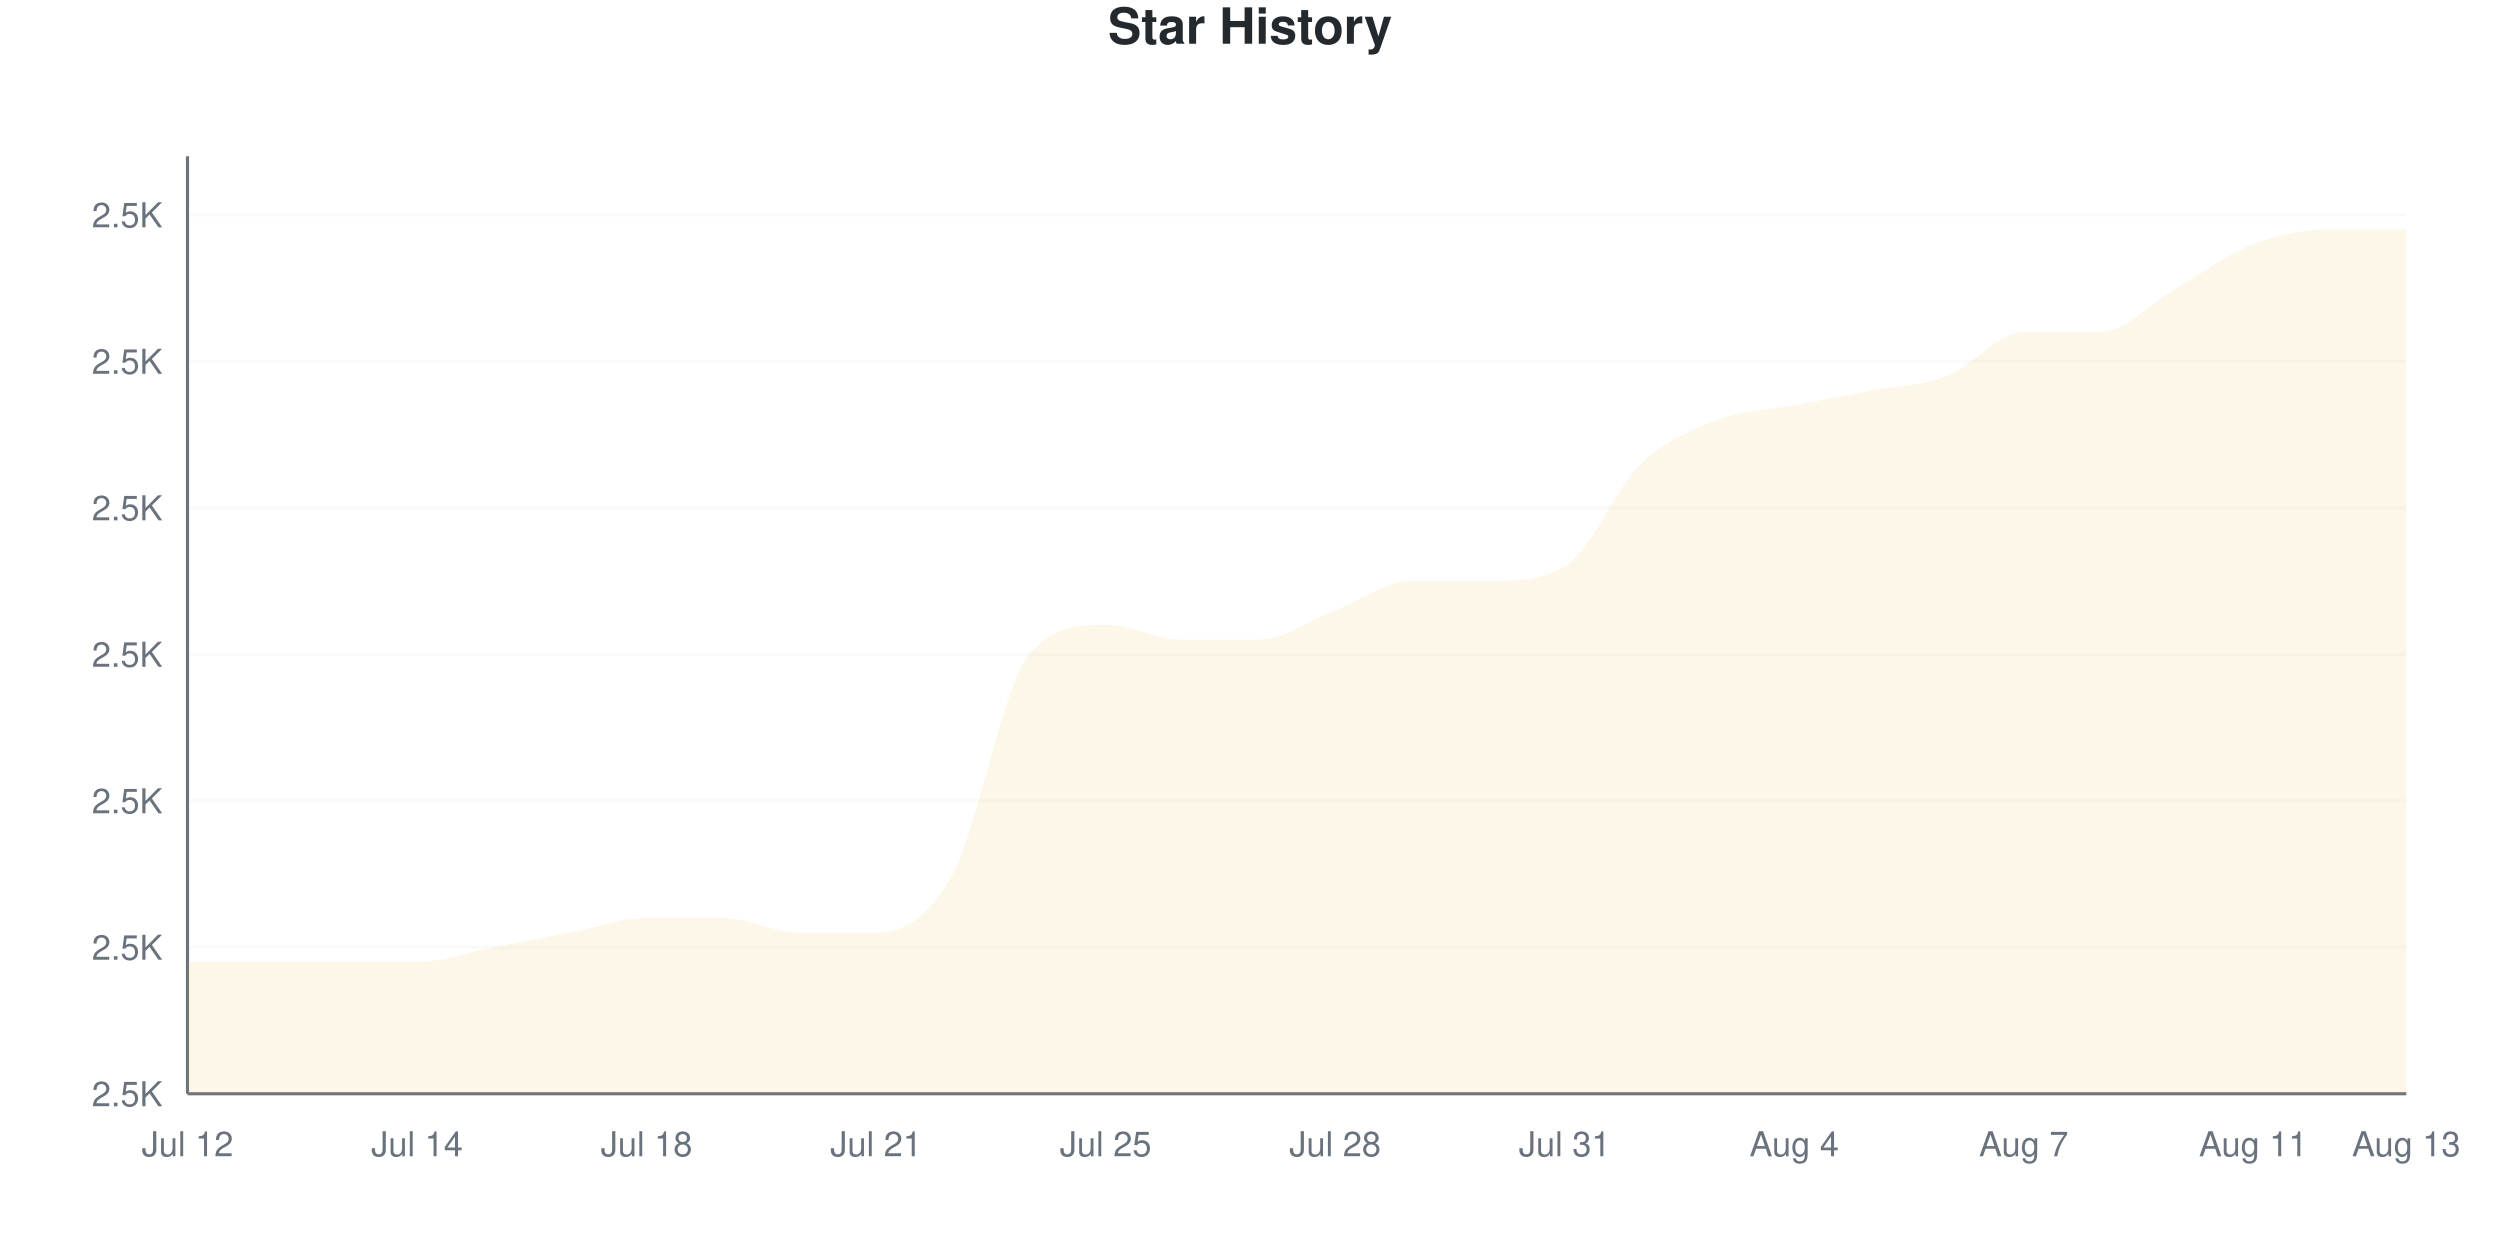
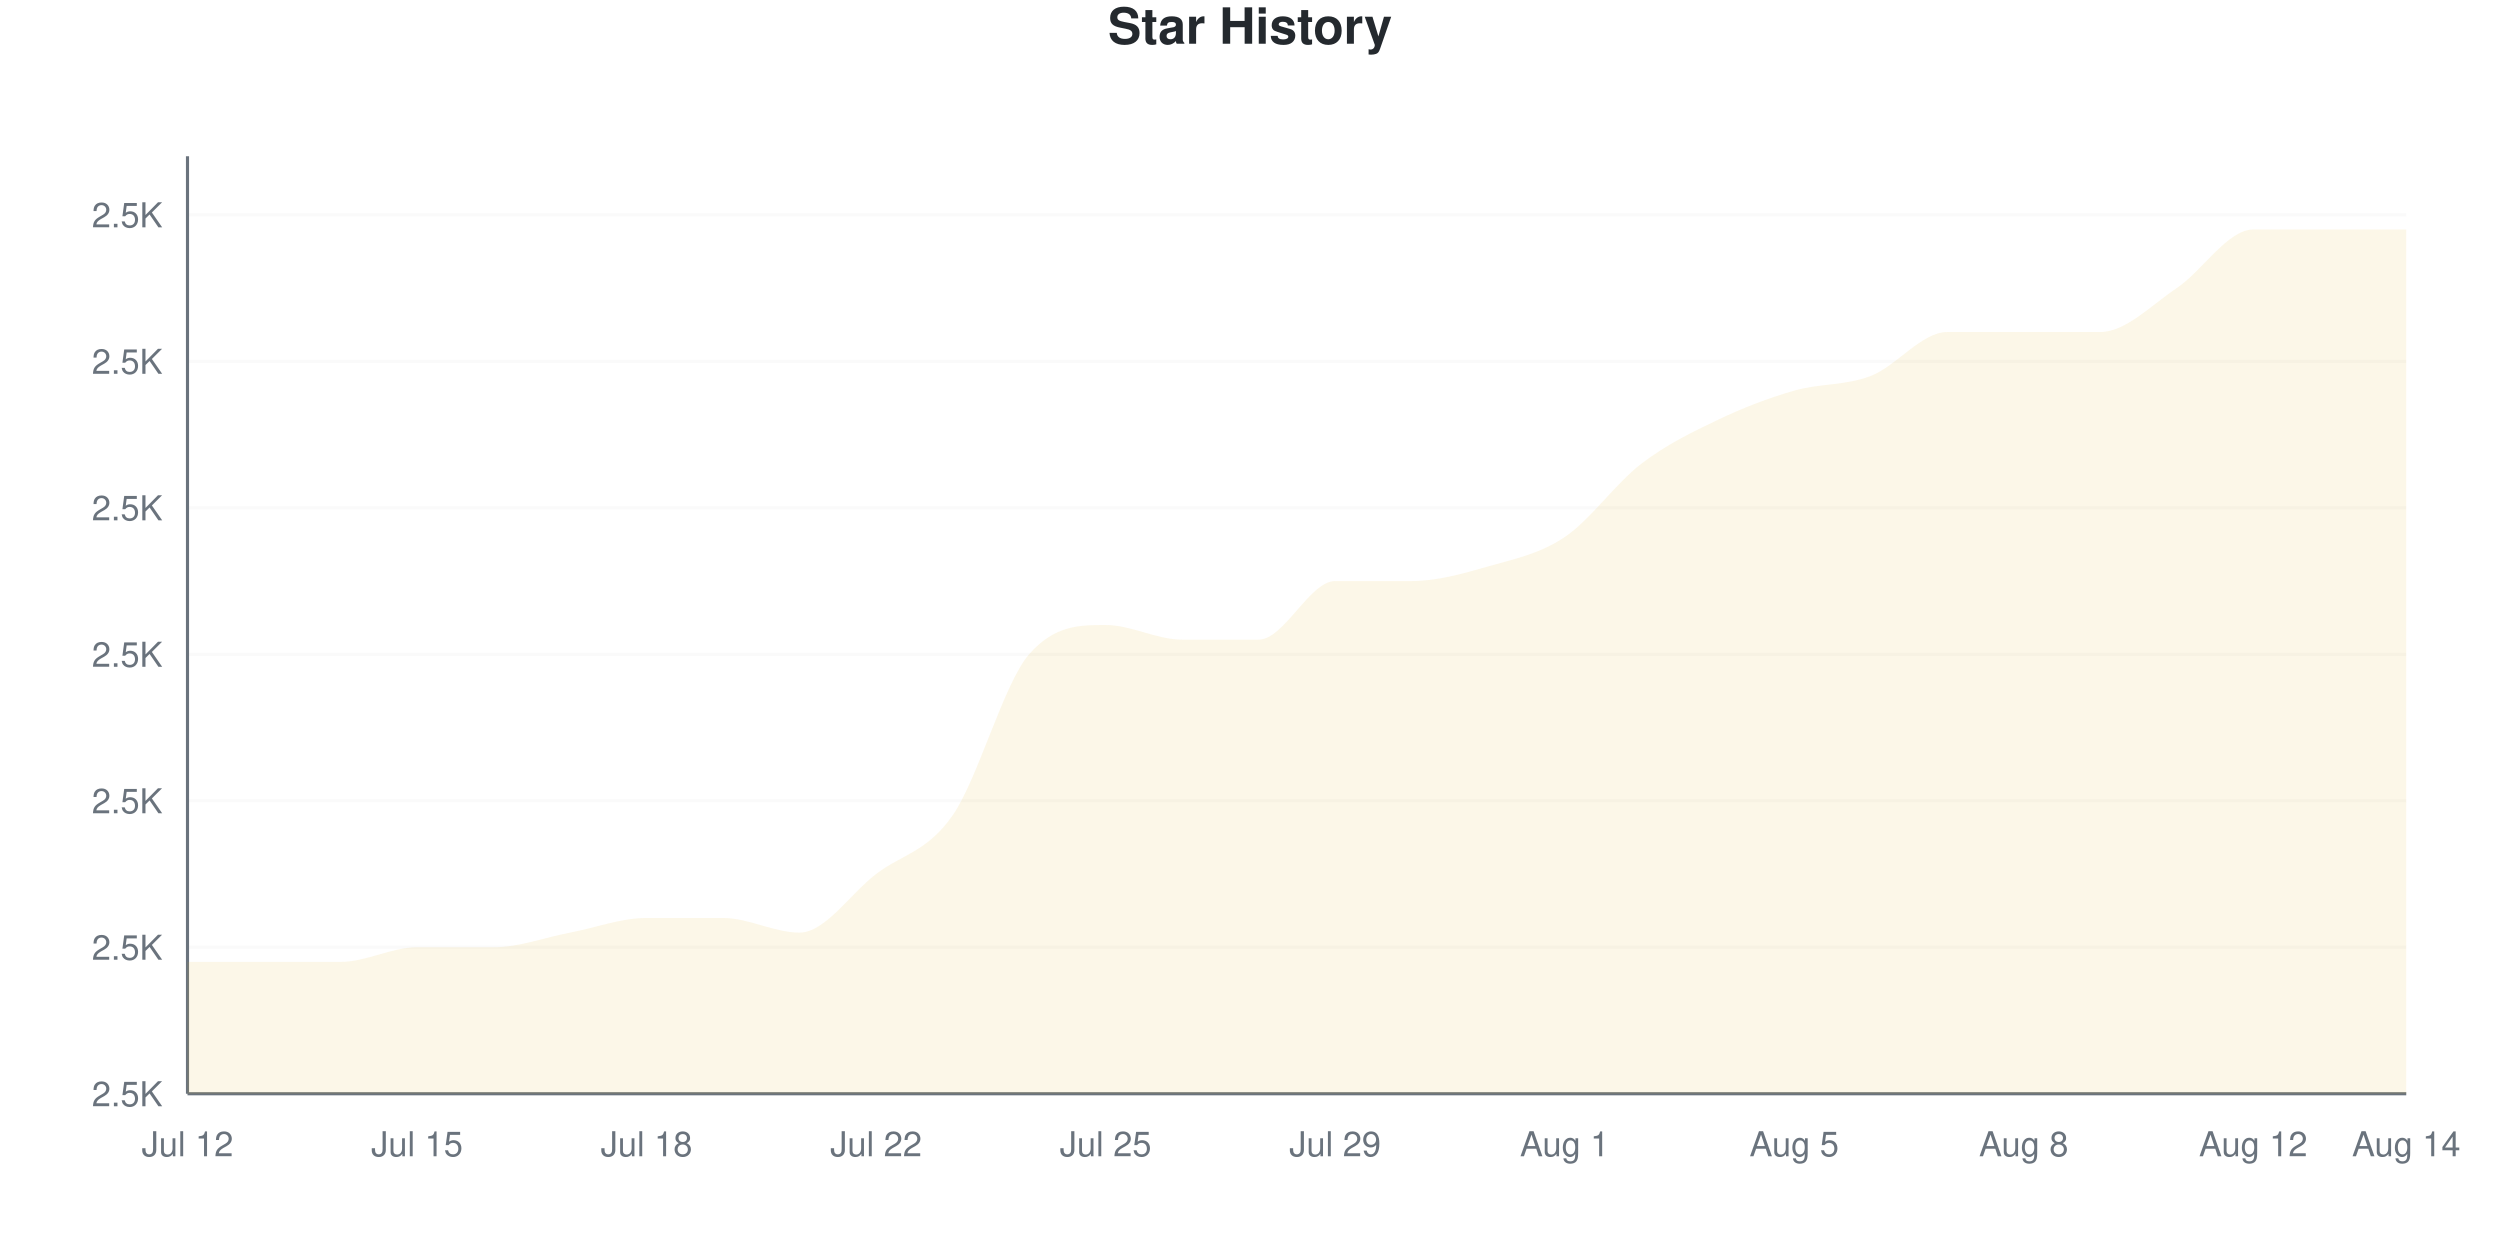
<svg xmlns="http://www.w3.org/2000/svg" viewBox="0 0 800 400" width="800" height="400">
  <style>
    @keyframes drawLine {
      to { stroke-dashoffset: 0; }
    }
    @keyframes fadeInPoint {
      from { opacity: 0; }
      to { opacity: 1; }
    }
    .data-line-0 {
-       stroke-dasharray: 1275;
-       stroke-dashoffset: 1275;
+       stroke-dasharray: 1259;
+       stroke-dashoffset: 1259;
      animation: drawLine 2s ease-out forwards;
    }
    .data-point {
      opacity: 0;
      animation: fadeInPoint 0.5s ease-out forwards;
    }
    .chart-bg { fill: #fff; }
    .chart-text { fill: #24292e; }
    .chart-muted { fill: #6a737d; }
    .chart-grid { stroke: #eee; }
    .chart-axis { stroke: #6a737d; }
    @media (prefers-color-scheme: dark) {
      .chart-bg { fill: #0d1117; }
      .chart-text { fill: #e6edf3; }
      .chart-muted { fill: #8b949e; }
      .chart-grid { stroke: #21262d; }
      .chart-axis { stroke: #8b949e; }
    }
  </style>
  <rect width="800" height="400" class="chart-bg" />
  <text x="400" y="14" text-anchor="middle" class="chart-text" font-size="16" font-weight="bold" font-family="-apple-system, BlinkMacSystemFont, 'Segoe UI', Helvetica, Arial, sans-serif">Star History</text>
  <g class="grid">
    <line x1="60" y1="350" x2="770" y2="350" class="chart-grid" stroke-opacity="0.3" />
    <text x="52" y="354" text-anchor="end" class="chart-muted" font-size="11" font-family="-apple-system, BlinkMacSystemFont, 'Segoe UI', Helvetica, Arial, sans-serif">2.5K</text>
    <line x1="60" y1="303.125" x2="770" y2="303.125" class="chart-grid" stroke-opacity="0.3" />
    <text x="52" y="307.125" text-anchor="end" class="chart-muted" font-size="11" font-family="-apple-system, BlinkMacSystemFont, 'Segoe UI', Helvetica, Arial, sans-serif">2.5K</text>
    <line x1="60" y1="256.25" x2="770" y2="256.25" class="chart-grid" stroke-opacity="0.3" />
    <text x="52" y="260.25" text-anchor="end" class="chart-muted" font-size="11" font-family="-apple-system, BlinkMacSystemFont, 'Segoe UI', Helvetica, Arial, sans-serif">2.5K</text>
    <line x1="60" y1="209.375" x2="770" y2="209.375" class="chart-grid" stroke-opacity="0.3" />
    <text x="52" y="213.375" text-anchor="end" class="chart-muted" font-size="11" font-family="-apple-system, BlinkMacSystemFont, 'Segoe UI', Helvetica, Arial, sans-serif">2.5K</text>
    <line x1="60" y1="162.5" x2="770" y2="162.5" class="chart-grid" stroke-opacity="0.3" />
    <text x="52" y="166.5" text-anchor="end" class="chart-muted" font-size="11" font-family="-apple-system, BlinkMacSystemFont, 'Segoe UI', Helvetica, Arial, sans-serif">2.5K</text>
    <line x1="60" y1="115.625" x2="770" y2="115.625" class="chart-grid" stroke-opacity="0.3" />
    <text x="52" y="119.625" text-anchor="end" class="chart-muted" font-size="11" font-family="-apple-system, BlinkMacSystemFont, 'Segoe UI', Helvetica, Arial, sans-serif">2.5K</text>
    <line x1="60" y1="68.75" x2="770" y2="68.75" class="chart-grid" stroke-opacity="0.3" />
    <text x="52" y="72.75" text-anchor="end" class="chart-muted" font-size="11" font-family="-apple-system, BlinkMacSystemFont, 'Segoe UI', Helvetica, Arial, sans-serif">2.5K</text>
  </g>
  <g class="milestones">
    
  </g>
  <g class="x-axis">
    <text x="60" y="370" text-anchor="middle" class="chart-muted" font-size="11" font-family="-apple-system, BlinkMacSystemFont, 'Segoe UI', Helvetica, Arial, sans-serif">Jul 12</text>
-     <text x="133.448" y="370" text-anchor="middle" class="chart-muted" font-size="11" font-family="-apple-system, BlinkMacSystemFont, 'Segoe UI', Helvetica, Arial, sans-serif">Jul 14</text>
+     <text x="133.448" y="370" text-anchor="middle" class="chart-muted" font-size="11" font-family="-apple-system, BlinkMacSystemFont, 'Segoe UI', Helvetica, Arial, sans-serif">Jul 15</text>
    <text x="206.897" y="370" text-anchor="middle" class="chart-muted" font-size="11" font-family="-apple-system, BlinkMacSystemFont, 'Segoe UI', Helvetica, Arial, sans-serif">Jul 18</text>
-     <text x="280.345" y="370" text-anchor="middle" class="chart-muted" font-size="11" font-family="-apple-system, BlinkMacSystemFont, 'Segoe UI', Helvetica, Arial, sans-serif">Jul 21</text>
+     <text x="280.345" y="370" text-anchor="middle" class="chart-muted" font-size="11" font-family="-apple-system, BlinkMacSystemFont, 'Segoe UI', Helvetica, Arial, sans-serif">Jul 22</text>
    <text x="353.793" y="370" text-anchor="middle" class="chart-muted" font-size="11" font-family="-apple-system, BlinkMacSystemFont, 'Segoe UI', Helvetica, Arial, sans-serif">Jul 25</text>
-     <text x="427.241" y="370" text-anchor="middle" class="chart-muted" font-size="11" font-family="-apple-system, BlinkMacSystemFont, 'Segoe UI', Helvetica, Arial, sans-serif">Jul 28</text>
-     <text x="500.69" y="370" text-anchor="middle" class="chart-muted" font-size="11" font-family="-apple-system, BlinkMacSystemFont, 'Segoe UI', Helvetica, Arial, sans-serif">Jul 31</text>
-     <text x="574.138" y="370" text-anchor="middle" class="chart-muted" font-size="11" font-family="-apple-system, BlinkMacSystemFont, 'Segoe UI', Helvetica, Arial, sans-serif">Aug 4</text>
-     <text x="647.586" y="370" text-anchor="middle" class="chart-muted" font-size="11" font-family="-apple-system, BlinkMacSystemFont, 'Segoe UI', Helvetica, Arial, sans-serif">Aug 7</text>
-     <text x="721.034" y="370" text-anchor="middle" class="chart-muted" font-size="11" font-family="-apple-system, BlinkMacSystemFont, 'Segoe UI', Helvetica, Arial, sans-serif">Aug 11</text>
-     <text x="770" y="370" text-anchor="middle" class="chart-muted" font-size="11" font-family="-apple-system, BlinkMacSystemFont, 'Segoe UI', Helvetica, Arial, sans-serif">Aug 13</text>
+     <text x="427.241" y="370" text-anchor="middle" class="chart-muted" font-size="11" font-family="-apple-system, BlinkMacSystemFont, 'Segoe UI', Helvetica, Arial, sans-serif">Jul 29</text>
+     <text x="500.69" y="370" text-anchor="middle" class="chart-muted" font-size="11" font-family="-apple-system, BlinkMacSystemFont, 'Segoe UI', Helvetica, Arial, sans-serif">Aug 1</text>
+     <text x="574.138" y="370" text-anchor="middle" class="chart-muted" font-size="11" font-family="-apple-system, BlinkMacSystemFont, 'Segoe UI', Helvetica, Arial, sans-serif">Aug 5</text>
+     <text x="647.586" y="370" text-anchor="middle" class="chart-muted" font-size="11" font-family="-apple-system, BlinkMacSystemFont, 'Segoe UI', Helvetica, Arial, sans-serif">Aug 8</text>
+     <text x="721.034" y="370" text-anchor="middle" class="chart-muted" font-size="11" font-family="-apple-system, BlinkMacSystemFont, 'Segoe UI', Helvetica, Arial, sans-serif">Aug 12</text>
+     <text x="770" y="370" text-anchor="middle" class="chart-muted" font-size="11" font-family="-apple-system, BlinkMacSystemFont, 'Segoe UI', Helvetica, Arial, sans-serif">Aug 14</text>
  </g>
  <line x1="60" y1="50" x2="60" y2="350" class="chart-axis" stroke-width="1" />
  <line x1="60" y1="350" x2="770" y2="350" class="chart-axis" stroke-width="1" />
-   <path d="M60,350 L60,307.812 C68.161,307.812 76.322,307.812 84.483,307.812 C92.644,307.812 100.805,307.812 108.966,307.812 C117.126,307.812 125.287,307.812 133.448,307.812 C141.609,307.812 149.77,304.688 157.931,303.125 C166.092,301.562 174.253,300 182.414,298.438 C190.575,296.875 198.736,293.75 206.897,293.75 C215.057,293.75 223.218,293.75 231.379,293.75 C239.54,293.75 247.701,298.438 255.862,298.438 C264.023,298.438 272.184,298.438 280.345,298.438 C288.506,298.438 296.667,294.531 304.828,279.688 C312.989,264.844 321.149,218.75 329.31,209.375 C337.471,200 345.632,200 353.793,200 C361.954,200 370.115,204.688 378.276,204.688 C386.437,204.688 394.598,204.688 402.759,204.688 C410.92,204.688 419.08,198.438 427.241,195.312 C435.402,192.188 443.563,185.938 451.724,185.938 C459.885,185.938 468.046,185.938 476.207,185.938 C484.368,185.938 492.529,185.938 500.69,181.25 C508.851,176.562 517.011,156.25 525.172,148.438 C533.333,140.625 541.494,137.5 549.655,134.375 C557.816,131.25 565.977,131.25 574.138,129.688 C582.299,128.125 590.46,126.562 598.621,125 C606.782,123.438 614.943,123.438 623.103,120.312 C631.264,117.188 639.425,106.25 647.586,106.25 C655.747,106.25 663.908,106.25 672.069,106.25 C680.23,106.25 688.391,96.875 696.552,92.188 C704.713,87.5 712.874,81.25 721.034,78.125 C729.195,75 737.356,73.438 745.517,73.438 C753.678,73.438 761.839,73.438 770,73.438 L770,350 L60,350 Z" fill="#dfb317" fill-opacity="0.1" />
-   <path d="M60,350 L60,307.812 C68.161,307.812 76.322,307.812 84.483,307.812 C92.644,307.812 100.805,307.812 108.966,307.812 C117.126,307.812 125.287,307.812 133.448,307.812 C141.609,307.812 149.77,304.688 157.931,303.125 C166.092,301.562 174.253,300 182.414,298.438 C190.575,296.875 198.736,293.75 206.897,293.75 C215.057,293.75 223.218,293.75 231.379,293.75 C239.54,293.75 247.701,298.438 255.862,298.438 C264.023,298.438 272.184,298.438 280.345,298.438 C288.506,298.438 296.667,294.531 304.828,279.688 C312.989,264.844 321.149,218.75 329.31,209.375 C337.471,200 345.632,200 353.793,200 C361.954,200 370.115,204.688 378.276,204.688 C386.437,204.688 394.598,204.688 402.759,204.688 C410.92,204.688 419.08,198.438 427.241,195.312 C435.402,192.188 443.563,185.938 451.724,185.938 C459.885,185.938 468.046,185.938 476.207,185.938 C484.368,185.938 492.529,185.938 500.69,181.25 C508.851,176.562 517.011,156.25 525.172,148.438 C533.333,140.625 541.494,137.5 549.655,134.375 C557.816,131.25 565.977,131.25 574.138,129.688 C582.299,128.125 590.46,126.562 598.621,125 C606.782,123.438 614.943,123.438 623.103,120.312 C631.264,117.188 639.425,106.25 647.586,106.25 C655.747,106.25 663.908,106.25 672.069,106.25 C680.23,106.25 688.391,96.875 696.552,92.188 C704.713,87.5 712.874,81.25 721.034,78.125 C729.195,75 737.356,73.438 745.517,73.438 C753.678,73.438 761.839,73.438 770,73.438" fill="none" stroke="#dfb317" stroke-width="2.5" class="data-line-0" />
+   <path d="M60,350 L60,307.812 C68.161,307.812 76.322,307.812 84.483,307.812 C92.644,307.812 100.805,307.812 108.966,307.812 C117.126,307.812 125.287,303.125 133.448,303.125 C141.609,303.125 149.77,303.125 157.931,303.125 C166.092,303.125 174.253,300 182.414,298.438 C190.575,296.875 198.736,293.75 206.897,293.75 C215.057,293.75 223.218,293.75 231.379,293.75 C239.54,293.75 247.701,298.438 255.862,298.438 C264.023,298.438 272.184,285.938 280.345,279.688 C288.506,273.438 296.667,272.656 304.828,260.938 C312.989,249.219 321.149,218.75 329.31,209.375 C337.471,200 345.632,200 353.793,200 C361.954,200 370.115,204.688 378.276,204.688 C386.437,204.688 394.598,204.688 402.759,204.688 C410.92,204.688 419.08,185.938 427.241,185.938 C435.402,185.938 443.563,185.938 451.724,185.938 C459.885,185.938 468.046,183.594 476.207,181.25 C484.368,178.906 492.529,177.344 500.69,171.875 C508.851,166.406 517.011,154.688 525.172,148.438 C533.333,142.188 541.494,138.281 549.655,134.375 C557.816,130.469 565.977,127.344 574.138,125 C582.299,122.656 590.46,123.438 598.621,120.312 C606.782,117.188 614.943,106.25 623.103,106.25 C631.264,106.25 639.425,106.25 647.586,106.25 C655.747,106.25 663.908,106.25 672.069,106.25 C680.23,106.25 688.391,97.656 696.552,92.188 C704.713,86.719 712.874,73.438 721.034,73.438 C729.195,73.438 737.356,73.438 745.517,73.438 C753.678,73.438 761.839,73.438 770,73.438 L770,350 L60,350 Z" fill="#dfb317" fill-opacity="0.1" />
+   <path d="M60,350 L60,307.812 C68.161,307.812 76.322,307.812 84.483,307.812 C92.644,307.812 100.805,307.812 108.966,307.812 C117.126,307.812 125.287,303.125 133.448,303.125 C141.609,303.125 149.77,303.125 157.931,303.125 C166.092,303.125 174.253,300 182.414,298.438 C190.575,296.875 198.736,293.75 206.897,293.75 C215.057,293.75 223.218,293.75 231.379,293.75 C239.54,293.75 247.701,298.438 255.862,298.438 C264.023,298.438 272.184,285.938 280.345,279.688 C288.506,273.438 296.667,272.656 304.828,260.938 C312.989,249.219 321.149,218.75 329.31,209.375 C337.471,200 345.632,200 353.793,200 C361.954,200 370.115,204.688 378.276,204.688 C386.437,204.688 394.598,204.688 402.759,204.688 C410.92,204.688 419.08,185.938 427.241,185.938 C435.402,185.938 443.563,185.938 451.724,185.938 C459.885,185.938 468.046,183.594 476.207,181.25 C484.368,178.906 492.529,177.344 500.69,171.875 C508.851,166.406 517.011,154.688 525.172,148.438 C533.333,142.188 541.494,138.281 549.655,134.375 C557.816,130.469 565.977,127.344 574.138,125 C582.299,122.656 590.46,123.438 598.621,120.312 C606.782,117.188 614.943,106.25 623.103,106.25 C631.264,106.25 639.425,106.25 647.586,106.25 C655.747,106.25 663.908,106.25 672.069,106.25 C680.23,106.25 688.391,97.656 696.552,92.188 C704.713,86.719 712.874,73.438 721.034,73.438 C729.195,73.438 737.356,73.438 745.517,73.438 C753.678,73.438 761.839,73.438 770,73.438" fill="none" stroke="#dfb317" stroke-width="2.5" class="data-line-0" />
  <g class="points">
    <circle cx="60" cy="307.812" r="4" fill="#dfb317" class="data-point" style="animation-delay: 1.50s" />
    <circle cx="84.483" cy="307.812" r="4" fill="#dfb317" class="data-point" style="animation-delay: 1.55s" />
    <circle cx="108.966" cy="307.812" r="4" fill="#dfb317" class="data-point" style="animation-delay: 1.60s" />
-     <circle cx="133.448" cy="307.812" r="4" fill="#dfb317" class="data-point" style="animation-delay: 1.65s" />
+     <circle cx="133.448" cy="303.125" r="4" fill="#dfb317" class="data-point" style="animation-delay: 1.65s" />
    <circle cx="157.931" cy="303.125" r="4" fill="#dfb317" class="data-point" style="animation-delay: 1.70s" />
    <circle cx="182.414" cy="298.438" r="4" fill="#dfb317" class="data-point" style="animation-delay: 1.75s" />
    <circle cx="206.897" cy="293.75" r="4" fill="#dfb317" class="data-point" style="animation-delay: 1.80s" />
    <circle cx="231.379" cy="293.75" r="4" fill="#dfb317" class="data-point" style="animation-delay: 1.85s" />
    <circle cx="255.862" cy="298.438" r="4" fill="#dfb317" class="data-point" style="animation-delay: 1.90s" />
-     <circle cx="280.345" cy="298.438" r="4" fill="#dfb317" class="data-point" style="animation-delay: 1.95s" />
-     <circle cx="304.828" cy="279.688" r="4" fill="#dfb317" class="data-point" style="animation-delay: 2.00s" />
+     <circle cx="280.345" cy="279.688" r="4" fill="#dfb317" class="data-point" style="animation-delay: 1.95s" />
+     <circle cx="304.828" cy="260.938" r="4" fill="#dfb317" class="data-point" style="animation-delay: 2.00s" />
    <circle cx="329.31" cy="209.375" r="4" fill="#dfb317" class="data-point" style="animation-delay: 2.05s" />
    <circle cx="353.793" cy="200" r="4" fill="#dfb317" class="data-point" style="animation-delay: 2.10s" />
    <circle cx="378.276" cy="204.688" r="4" fill="#dfb317" class="data-point" style="animation-delay: 2.15s" />
    <circle cx="402.759" cy="204.688" r="4" fill="#dfb317" class="data-point" style="animation-delay: 2.20s" />
-     <circle cx="427.241" cy="195.312" r="4" fill="#dfb317" class="data-point" style="animation-delay: 2.25s" />
+     <circle cx="427.241" cy="185.938" r="4" fill="#dfb317" class="data-point" style="animation-delay: 2.25s" />
    <circle cx="451.724" cy="185.938" r="4" fill="#dfb317" class="data-point" style="animation-delay: 2.30s" />
-     <circle cx="476.207" cy="185.938" r="4" fill="#dfb317" class="data-point" style="animation-delay: 2.35s" />
-     <circle cx="500.69" cy="181.25" r="4" fill="#dfb317" class="data-point" style="animation-delay: 2.40s" />
+     <circle cx="476.207" cy="181.25" r="4" fill="#dfb317" class="data-point" style="animation-delay: 2.35s" />
+     <circle cx="500.69" cy="171.875" r="4" fill="#dfb317" class="data-point" style="animation-delay: 2.40s" />
    <circle cx="525.172" cy="148.438" r="4" fill="#dfb317" class="data-point" style="animation-delay: 2.45s" />
    <circle cx="549.655" cy="134.375" r="4" fill="#dfb317" class="data-point" style="animation-delay: 2.50s" />
-     <circle cx="574.138" cy="129.688" r="4" fill="#dfb317" class="data-point" style="animation-delay: 2.55s" />
-     <circle cx="598.621" cy="125" r="4" fill="#dfb317" class="data-point" style="animation-delay: 2.60s" />
-     <circle cx="623.103" cy="120.312" r="4" fill="#dfb317" class="data-point" style="animation-delay: 2.65s" />
+     <circle cx="574.138" cy="125" r="4" fill="#dfb317" class="data-point" style="animation-delay: 2.55s" />
+     <circle cx="598.621" cy="120.312" r="4" fill="#dfb317" class="data-point" style="animation-delay: 2.60s" />
+     <circle cx="623.103" cy="106.25" r="4" fill="#dfb317" class="data-point" style="animation-delay: 2.65s" />
    <circle cx="647.586" cy="106.25" r="4" fill="#dfb317" class="data-point" style="animation-delay: 2.70s" />
    <circle cx="672.069" cy="106.25" r="4" fill="#dfb317" class="data-point" style="animation-delay: 2.75s" />
    <circle cx="696.552" cy="92.188" r="4" fill="#dfb317" class="data-point" style="animation-delay: 2.80s" />
-     <circle cx="721.034" cy="78.125" r="4" fill="#dfb317" class="data-point" style="animation-delay: 2.85s" />
+     <circle cx="721.034" cy="73.438" r="4" fill="#dfb317" class="data-point" style="animation-delay: 2.85s" />
    <circle cx="745.517" cy="73.438" r="4" fill="#dfb317" class="data-point" style="animation-delay: 2.90s" />
    <circle cx="770" cy="73.438" r="4" fill="#dfb317" class="data-point" style="animation-delay: 2.95s" />
  </g>
</svg>
